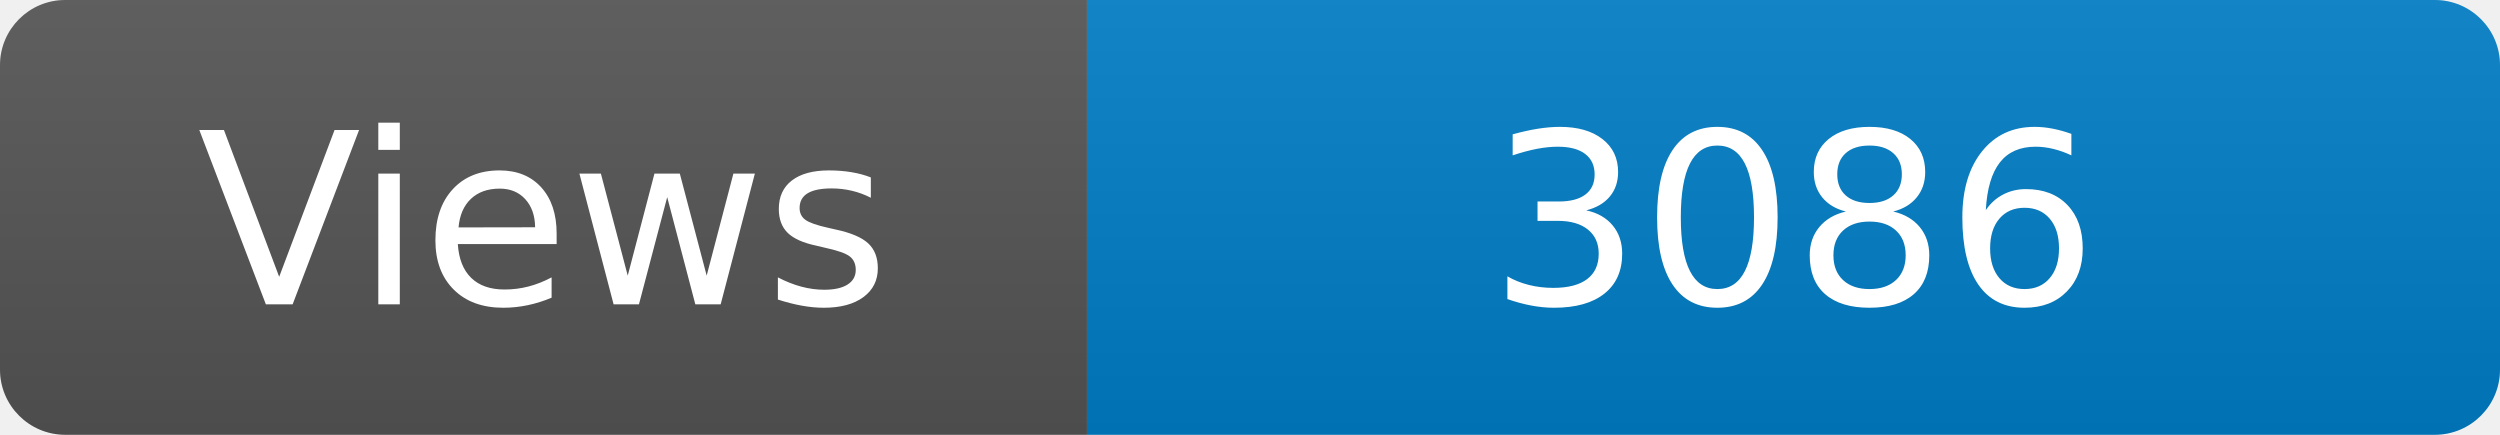
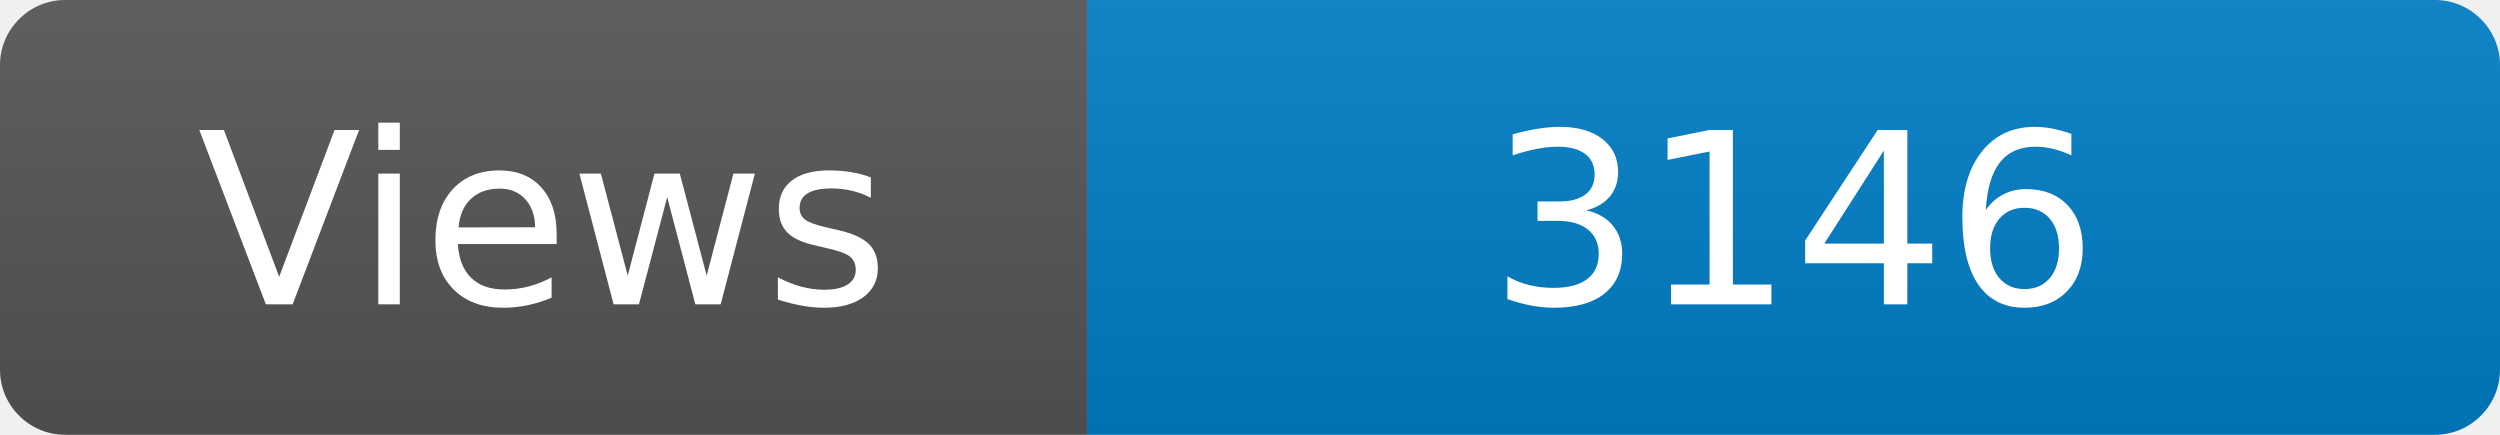
<svg xmlns="http://www.w3.org/2000/svg" width="115" height="20" role="img" aria-label="Maintained?: yes">
  <linearGradient id="s" x2="0" y2="100%">
    <stop offset="0" stop-color="#bbb" stop-opacity=".1" />
    <stop offset="1" stop-opacity=".1" />
  </linearGradient>
  <clipPath id="r">
    <rect width="115" height="20" rx="3" fill="#fff" />
  </clipPath>
  <g clip-path="url(#r)">
    <rect width="50" height="20" fill="#555" />
    <rect x="50" width="160" height="20" fill="#007ec6" />
    <rect width="115" height="20" fill="url(#s)" />
  </g>
  <g fill="#fff" text-anchor="middle" font-family="Verdana,Geneva,DejaVu Sans,sans-serif" font-size="110">
    <text x="250" y="140" transform="scale(.1)" fill="#fff">Views</text>
-     <text x="825" y="140" transform="scale(.1)" fill="#fff">3086</text>
+     <text x="825" y="140" transform="scale(.1)" fill="#fff">3146</text>
  </g>
</svg>
